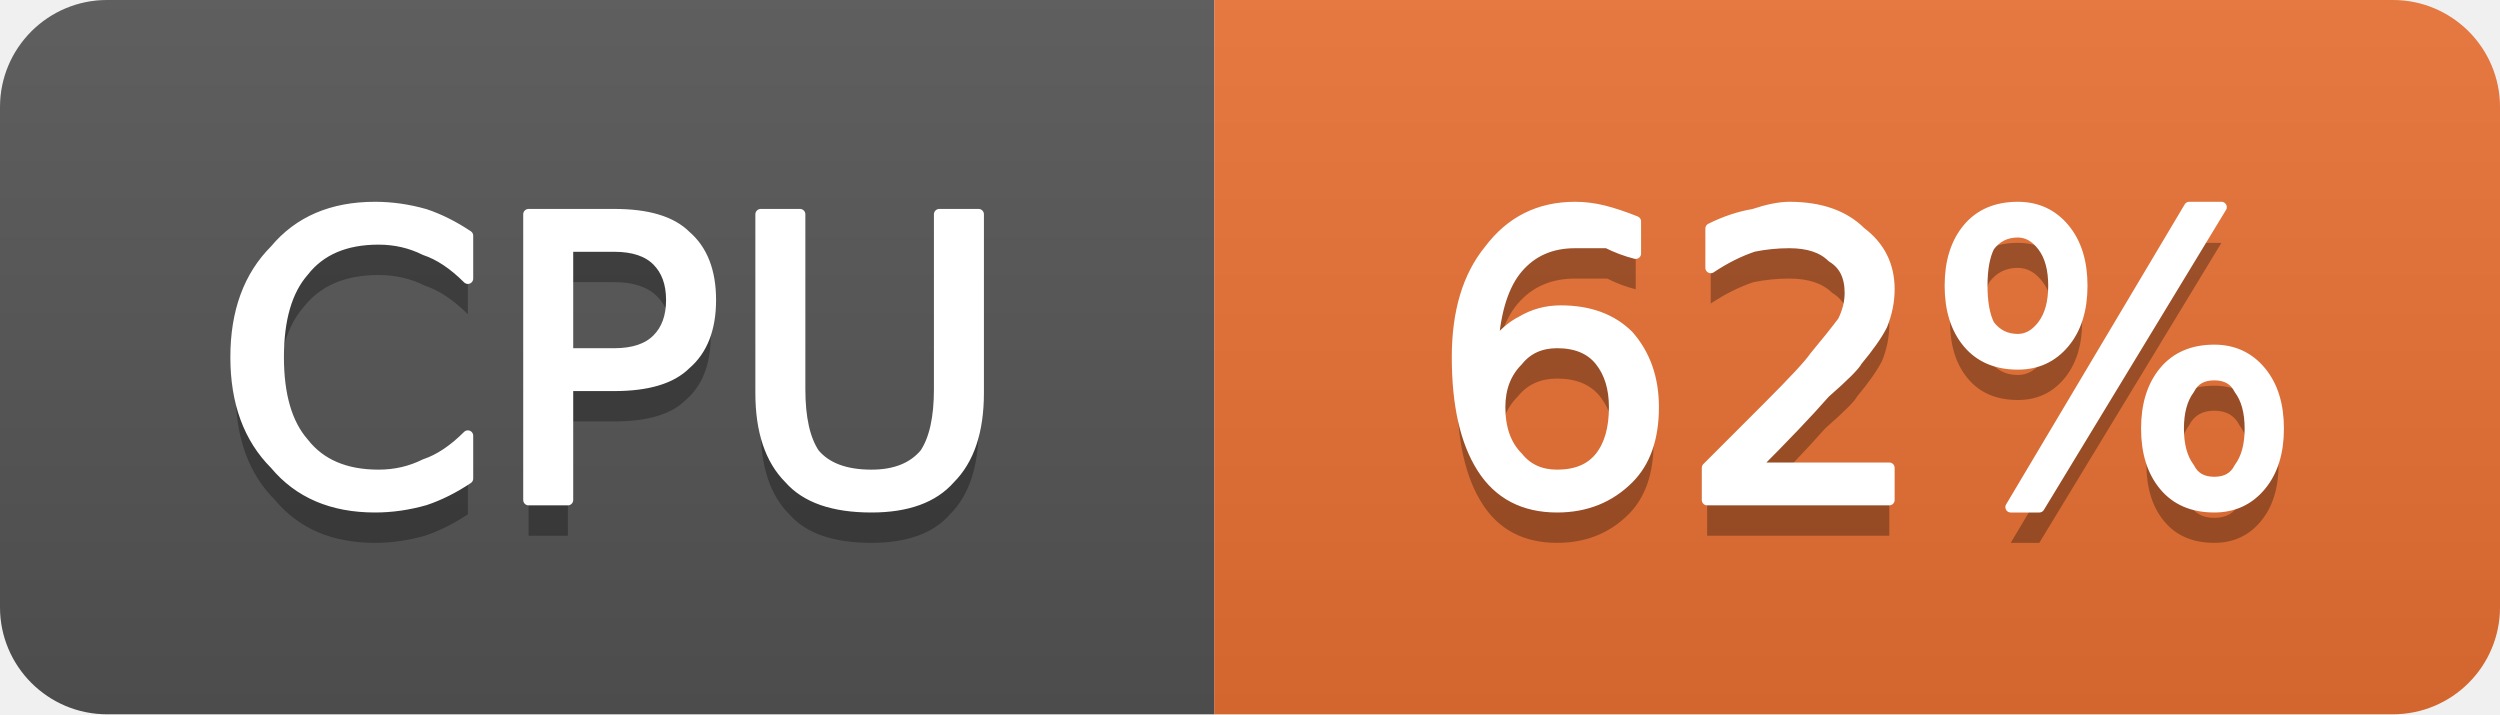
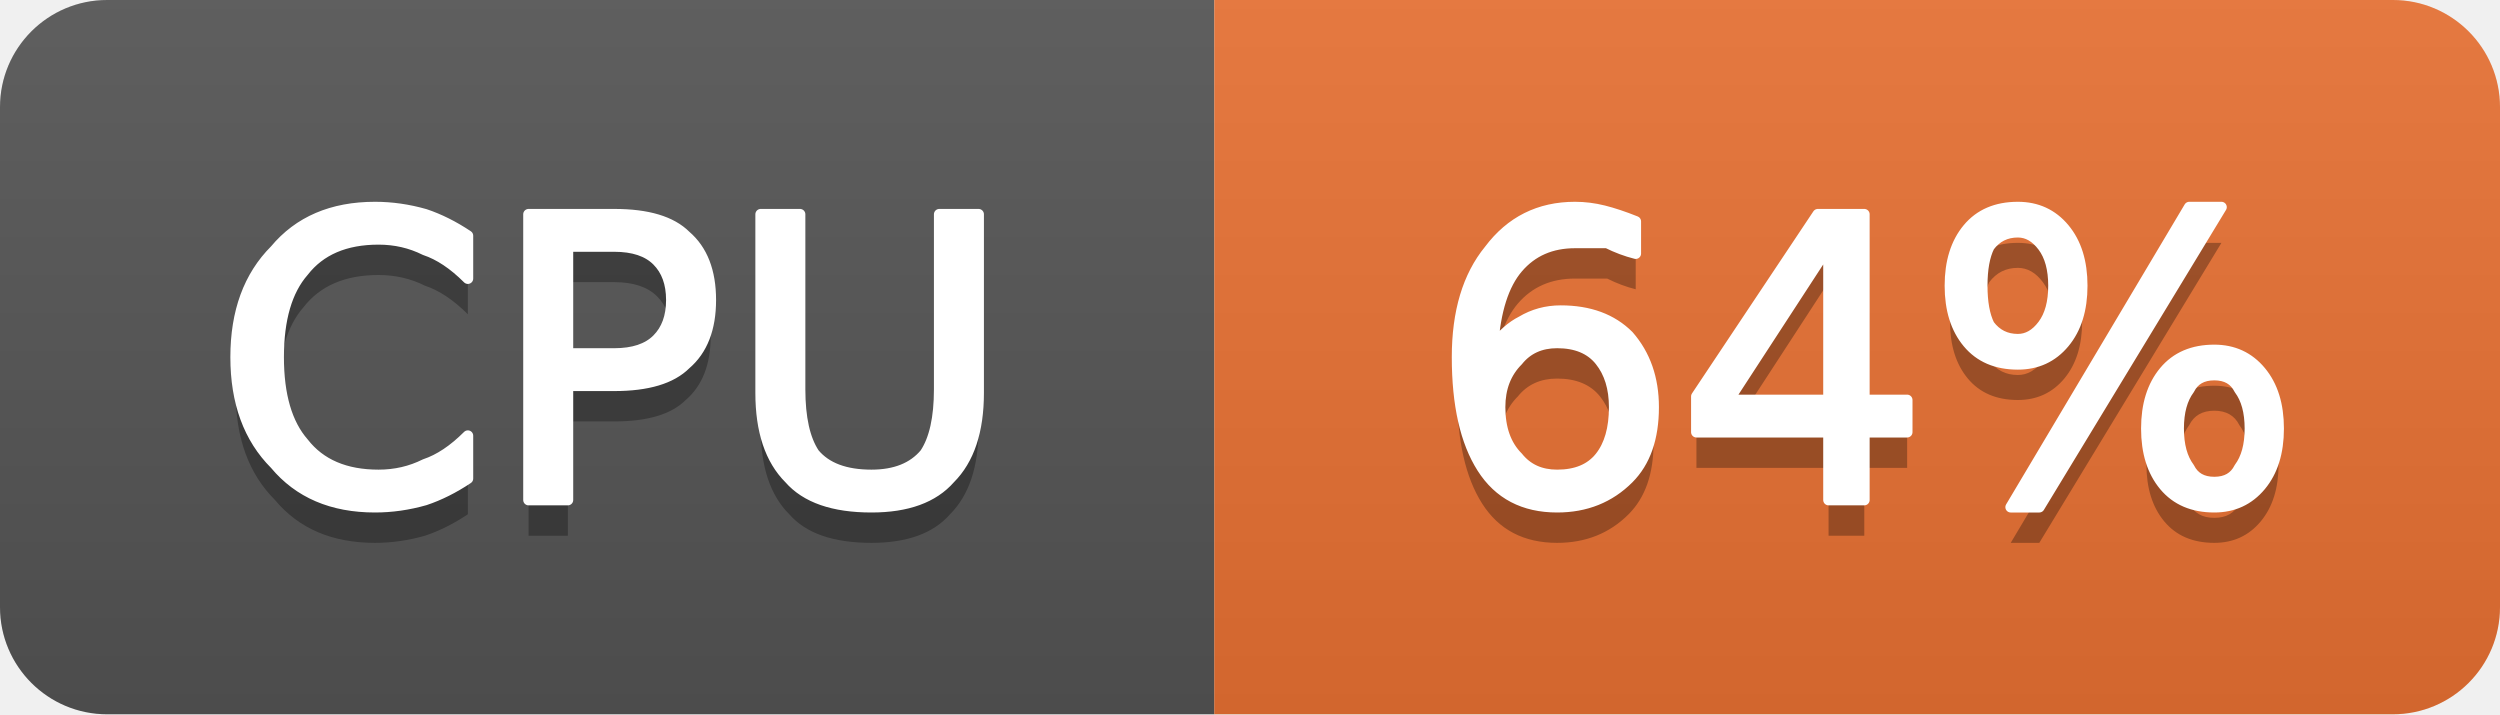
- <svg xmlns="http://www.w3.org/2000/svg" width="70" height="20" viewBox="0 0 70 20" role="img" aria-label="CPU: 62%">
+ <svg xmlns="http://www.w3.org/2000/svg" width="70" height="20" viewBox="0 0 70 20" role="img" aria-label="CPU: 64%">
  <linearGradient id="g-cluster_cpu_usage" x2="0" y2="100%">
    <stop offset="0" stop-color="#bbb" stop-opacity=".1" />
    <stop offset="1" stop-opacity=".1" />
  </linearGradient>
  <clipPath id="r-cluster_cpu_usage">
    <rect width="70" height="20" rx="3" fill="#fff" />
  </clipPath>
  <g clip-path="url(#r-cluster_cpu_usage)">
    <rect width="34" height="20" fill="#555" />
    <rect x="34" width="36" height="20" fill="#ea7233" />
    <rect width="70" height="20" fill="url(#g-cluster_cpu_usage)" />
    <path transform="translate(0 1)" fill="#010101" fill-opacity=".3" d="M13.1 6.6L13.1 7.8Q12.5 7.2 11.9 7.0Q11.3 6.7 10.6 6.7Q9.2 6.7 8.5 7.6Q7.8 8.4 7.8 10.0Q7.8 11.6 8.5 12.4Q9.2 13.3 10.6 13.3Q11.3 13.3 11.9 13.0Q12.5 12.8 13.1 12.2L13.1 13.4Q12.5 13.8 11.9 14.0Q11.2 14.2 10.5 14.2Q8.7 14.2 7.7 13.0Q6.6 11.9 6.6 10.0Q6.6 8.1 7.7 7.0Q8.7 5.8 10.5 5.8Q11.2 5.8 11.9 6.0Q12.5 6.2 13.1 6.6ZM15.9 6.9L15.9 9.9L17.2 9.9Q18.0 9.9 18.4 9.5Q18.8 9.1 18.8 8.4Q18.8 7.7 18.4 7.3Q18.0 6.9 17.2 6.9L15.9 6.9ZM14.8 6.0L17.2 6.0Q18.6 6.0 19.2 6.6Q19.9 7.2 19.9 8.4Q19.9 9.6 19.2 10.2Q18.6 10.8 17.2 10.8L15.9 10.8L15.9 14.0L14.8 14.0L14.8 6.0ZM21.3 6.0L22.4 6.0L22.4 10.9Q22.4 12.1 22.8 12.7Q23.3 13.3 24.4 13.3Q25.4 13.3 25.9 12.7Q26.3 12.1 26.3 10.9L26.3 6.0L27.4 6.0L27.4 11.0Q27.4 12.6 26.6 13.4Q25.9 14.2 24.4 14.2Q22.8 14.2 22.1 13.4Q21.3 12.6 21.3 11.0L21.3 6.0Z" />
    <path fill="#fff" stroke="#fff" stroke-width="0.3" stroke-linejoin="round" d="M13.1 6.6L13.1 7.8Q12.5 7.2 11.9 7.0Q11.3 6.7 10.6 6.7Q9.2 6.7 8.5 7.6Q7.8 8.4 7.8 10.0Q7.8 11.6 8.5 12.4Q9.2 13.3 10.6 13.3Q11.3 13.3 11.9 13.0Q12.5 12.8 13.1 12.2L13.1 13.4Q12.5 13.8 11.9 14.0Q11.2 14.2 10.5 14.2Q8.7 14.2 7.7 13.0Q6.6 11.9 6.6 10.0Q6.6 8.1 7.7 7.0Q8.7 5.8 10.5 5.8Q11.2 5.8 11.9 6.0Q12.5 6.2 13.1 6.6ZM15.9 6.9L15.9 9.9L17.2 9.9Q18.0 9.9 18.4 9.5Q18.8 9.1 18.8 8.4Q18.8 7.7 18.4 7.3Q18.0 6.9 17.2 6.9L15.9 6.9ZM14.8 6.0L17.2 6.0Q18.6 6.0 19.2 6.6Q19.9 7.2 19.9 8.4Q19.9 9.6 19.2 10.2Q18.6 10.8 17.2 10.8L15.9 10.8L15.9 14.0L14.8 14.0L14.8 6.0ZM21.3 6.0L22.4 6.0L22.4 10.9Q22.4 12.1 22.8 12.7Q23.3 13.3 24.4 13.3Q25.4 13.3 25.9 12.7Q26.3 12.1 26.3 10.9L26.3 6.0L27.4 6.0L27.4 11.0Q27.4 12.6 26.6 13.4Q25.9 14.2 24.4 14.2Q22.8 14.2 22.1 13.4Q21.3 12.6 21.3 11.0L21.3 6.0Z" />
-     <path transform="translate(0 1)" fill="#010101" fill-opacity=".3" d="M43.6 9.6Q42.9 9.6 42.5 10.1Q42.0 10.6 42.0 11.4Q42.0 12.3 42.5 12.8Q42.9 13.3 43.6 13.3Q44.4 13.3 44.8 12.8Q45.2 12.3 45.2 11.4Q45.2 10.6 44.8 10.1Q44.4 9.6 43.6 9.6ZM45.8 6.2L45.8 7.1Q45.4 7.0 45.0 6.8Q44.5 6.8 44.1 6.8Q43.1 6.8 42.5 7.5Q41.9 8.2 41.8 9.7Q42.2 9.2 42.6 9.0Q43.1 8.7 43.7 8.7Q44.9 8.7 45.6 9.4Q46.3 10.2 46.3 11.4Q46.3 12.7 45.6 13.4Q44.8 14.2 43.6 14.2Q42.2 14.2 41.5 13.1Q40.8 12.0 40.8 10.0Q40.8 8.1 41.7 7.0Q42.6 5.8 44.1 5.8Q44.5 5.8 44.9 5.9Q45.3 6.0 45.8 6.2ZM49.1 13.1L52.9 13.1L52.9 14.0L47.8 14.0L47.8 13.1Q48.4 12.5 49.5 11.4Q50.6 10.3 50.8 10.0Q51.3 9.4 51.6 9.0Q51.8 8.6 51.8 8.2Q51.8 7.5 51.3 7.2Q50.9 6.8 50.1 6.8Q49.6 6.8 49.1 6.9Q48.5 7.1 47.9 7.5L47.9 6.4Q48.5 6.1 49.1 6.0Q49.7 5.8 50.1 5.8Q51.4 5.8 52.1 6.5Q52.9 7.1 52.9 8.1Q52.9 8.6 52.7 9.1Q52.5 9.5 52.0 10.1Q51.9 10.3 51.1 11.0Q50.4 11.8 49.1 13.1ZM62.0 10.5Q61.5 10.5 61.3 10.9Q61.0 11.3 61.0 12.0Q61.0 12.7 61.3 13.1Q61.5 13.5 62.0 13.5Q62.5 13.5 62.7 13.1Q63.0 12.7 63.0 12.0Q63.0 11.3 62.7 10.9Q62.5 10.5 62.0 10.5ZM62.0 9.8Q62.8 9.8 63.3 10.4Q63.8 11.0 63.8 12.0Q63.8 13.0 63.3 13.6Q62.8 14.2 62.0 14.2Q61.1 14.2 60.6 13.6Q60.1 13.0 60.1 12.0Q60.1 11.0 60.6 10.4Q61.1 9.8 62.0 9.8ZM56.5 6.5Q56.0 6.5 55.7 6.9Q55.5 7.3 55.5 8.0Q55.5 8.7 55.7 9.1Q56.0 9.5 56.5 9.5Q56.9 9.5 57.2 9.1Q57.5 8.7 57.5 8.0Q57.5 7.3 57.2 6.9Q56.9 6.5 56.5 6.5ZM61.3 5.8L62.2 5.8L57.1 14.2L56.3 14.2L61.3 5.8ZM56.5 5.8Q57.3 5.8 57.8 6.4Q58.3 7.0 58.3 8.0Q58.3 9.0 57.8 9.6Q57.3 10.2 56.5 10.2Q55.6 10.2 55.1 9.6Q54.6 9.0 54.6 8.0Q54.6 7.0 55.1 6.4Q55.6 5.8 56.5 5.8Z" />
-     <path fill="#fff" stroke="#fff" stroke-width="0.3" stroke-linejoin="round" d="M43.6 9.6Q42.9 9.6 42.5 10.1Q42.0 10.6 42.0 11.4Q42.0 12.3 42.5 12.8Q42.9 13.3 43.6 13.3Q44.4 13.3 44.8 12.8Q45.2 12.3 45.2 11.4Q45.2 10.6 44.8 10.1Q44.4 9.6 43.6 9.6ZM45.8 6.2L45.8 7.1Q45.4 7.0 45.0 6.8Q44.5 6.8 44.1 6.8Q43.1 6.8 42.5 7.5Q41.9 8.2 41.8 9.7Q42.2 9.2 42.6 9.0Q43.1 8.7 43.7 8.7Q44.9 8.7 45.6 9.4Q46.3 10.2 46.3 11.4Q46.3 12.7 45.6 13.4Q44.8 14.2 43.6 14.2Q42.2 14.2 41.5 13.1Q40.8 12.0 40.8 10.0Q40.8 8.1 41.7 7.0Q42.6 5.8 44.1 5.8Q44.5 5.8 44.9 5.9Q45.3 6.0 45.8 6.2ZM49.1 13.1L52.9 13.1L52.9 14.0L47.8 14.0L47.8 13.1Q48.4 12.5 49.5 11.4Q50.6 10.3 50.8 10.0Q51.3 9.4 51.6 9.0Q51.8 8.6 51.8 8.2Q51.8 7.5 51.3 7.2Q50.9 6.8 50.1 6.8Q49.6 6.8 49.1 6.9Q48.5 7.1 47.9 7.5L47.9 6.4Q48.5 6.1 49.1 6.0Q49.7 5.8 50.1 5.8Q51.4 5.8 52.1 6.5Q52.9 7.1 52.9 8.1Q52.9 8.6 52.7 9.1Q52.5 9.5 52.0 10.1Q51.9 10.3 51.1 11.0Q50.4 11.8 49.1 13.1ZM62.0 10.5Q61.5 10.5 61.3 10.9Q61.0 11.3 61.0 12.0Q61.0 12.7 61.3 13.1Q61.5 13.5 62.0 13.5Q62.5 13.5 62.7 13.1Q63.0 12.7 63.0 12.0Q63.0 11.3 62.7 10.9Q62.5 10.5 62.0 10.5ZM62.0 9.8Q62.8 9.8 63.3 10.4Q63.8 11.0 63.8 12.0Q63.8 13.0 63.3 13.6Q62.8 14.2 62.0 14.2Q61.1 14.2 60.6 13.6Q60.1 13.0 60.1 12.0Q60.1 11.0 60.6 10.4Q61.1 9.8 62.0 9.8ZM56.5 6.5Q56.0 6.5 55.7 6.9Q55.5 7.3 55.5 8.0Q55.5 8.7 55.7 9.1Q56.0 9.5 56.5 9.5Q56.9 9.5 57.2 9.1Q57.5 8.7 57.5 8.0Q57.5 7.3 57.2 6.9Q56.9 6.5 56.5 6.5ZM61.3 5.8L62.2 5.8L57.1 14.2L56.3 14.2L61.3 5.8ZM56.5 5.8Q57.3 5.8 57.8 6.4Q58.3 7.0 58.3 8.0Q58.3 9.0 57.8 9.6Q57.3 10.2 56.5 10.2Q55.6 10.2 55.1 9.6Q54.6 9.0 54.6 8.0Q54.6 7.0 55.1 6.4Q55.6 5.8 56.5 5.8Z" />
+     <path transform="translate(0 1)" fill="#010101" fill-opacity=".3" d="M43.6 9.6Q42.9 9.6 42.5 10.1Q42.0 10.6 42.0 11.4Q42.0 12.3 42.5 12.8Q42.9 13.3 43.6 13.3Q44.4 13.3 44.8 12.8Q45.2 12.3 45.2 11.4Q45.2 10.6 44.8 10.1Q44.4 9.6 43.6 9.6ZM45.8 6.2L45.8 7.1Q45.4 7.0 45.0 6.8Q44.5 6.8 44.1 6.8Q43.1 6.8 42.5 7.5Q41.9 8.2 41.8 9.7Q42.2 9.2 42.6 9.0Q43.1 8.7 43.7 8.7Q44.9 8.7 45.6 9.4Q46.3 10.2 46.3 11.4Q46.3 12.7 45.6 13.4Q44.8 14.2 43.6 14.2Q42.2 14.2 41.5 13.1Q40.8 12.0 40.8 10.0Q40.8 8.1 41.7 7.0Q42.6 5.8 44.1 5.8Q44.5 5.8 44.9 5.9Q45.3 6.0 45.8 6.2ZM51.2 6.9L48.4 11.2L51.2 11.2L51.2 6.9ZM50.9 6.0L52.2 6.0L52.2 11.2L53.4 11.2L53.4 12.1L52.2 12.1L52.2 14.0L51.2 14.0L51.2 12.1L47.5 12.1L47.5 11.1L50.9 6.0ZM62.0 10.5Q61.5 10.5 61.3 10.9Q61.0 11.3 61.0 12.0Q61.0 12.7 61.3 13.1Q61.5 13.5 62.0 13.5Q62.5 13.5 62.7 13.1Q63.0 12.7 63.0 12.0Q63.0 11.3 62.7 10.9Q62.5 10.5 62.0 10.5ZM62.0 9.8Q62.8 9.8 63.3 10.4Q63.8 11.0 63.8 12.0Q63.8 13.0 63.3 13.6Q62.8 14.2 62.0 14.2Q61.1 14.2 60.6 13.6Q60.1 13.0 60.1 12.0Q60.1 11.0 60.6 10.4Q61.1 9.8 62.0 9.8ZM56.5 6.5Q56.0 6.5 55.7 6.9Q55.5 7.3 55.5 8.0Q55.5 8.7 55.7 9.1Q56.0 9.5 56.5 9.5Q56.9 9.5 57.2 9.1Q57.5 8.7 57.5 8.0Q57.5 7.3 57.2 6.9Q56.9 6.5 56.5 6.5ZM61.3 5.8L62.2 5.8L57.1 14.2L56.3 14.2L61.3 5.8ZM56.5 5.8Q57.3 5.8 57.8 6.4Q58.3 7.0 58.3 8.0Q58.3 9.0 57.8 9.6Q57.3 10.2 56.5 10.2Q55.6 10.2 55.1 9.6Q54.6 9.0 54.6 8.0Q54.6 7.0 55.1 6.4Q55.6 5.8 56.5 5.8Z" />
+     <path fill="#fff" stroke="#fff" stroke-width="0.3" stroke-linejoin="round" d="M43.6 9.6Q42.9 9.6 42.5 10.1Q42.0 10.6 42.0 11.4Q42.0 12.3 42.5 12.8Q42.9 13.3 43.6 13.3Q44.4 13.3 44.8 12.8Q45.2 12.3 45.2 11.4Q45.2 10.6 44.8 10.1Q44.4 9.6 43.6 9.6ZM45.8 6.2L45.8 7.1Q45.4 7.0 45.0 6.8Q44.5 6.8 44.1 6.8Q43.1 6.8 42.5 7.5Q41.9 8.2 41.8 9.7Q42.2 9.2 42.6 9.0Q43.1 8.7 43.7 8.7Q44.9 8.7 45.6 9.4Q46.3 10.2 46.3 11.4Q46.3 12.7 45.6 13.4Q44.8 14.2 43.6 14.2Q42.2 14.2 41.5 13.1Q40.8 12.0 40.8 10.0Q40.8 8.1 41.7 7.0Q42.6 5.8 44.1 5.8Q44.5 5.8 44.9 5.9Q45.3 6.0 45.8 6.2ZM51.2 6.9L48.4 11.2L51.2 11.2L51.2 6.9ZM50.9 6.0L52.2 6.0L52.2 11.2L53.4 11.2L53.4 12.1L52.2 12.1L52.2 14.0L51.2 14.0L51.2 12.1L47.5 12.1L47.5 11.1L50.9 6.0ZM62.0 10.5Q61.5 10.5 61.3 10.9Q61.0 11.3 61.0 12.0Q61.0 12.7 61.3 13.1Q61.5 13.5 62.0 13.5Q62.5 13.5 62.7 13.1Q63.0 12.7 63.0 12.0Q63.0 11.3 62.7 10.9Q62.5 10.5 62.0 10.5ZM62.0 9.8Q62.8 9.8 63.3 10.4Q63.8 11.0 63.8 12.0Q63.8 13.0 63.3 13.6Q62.8 14.2 62.0 14.2Q61.1 14.2 60.6 13.6Q60.1 13.0 60.1 12.0Q60.1 11.0 60.6 10.4Q61.1 9.8 62.0 9.8ZM56.5 6.5Q56.0 6.5 55.7 6.9Q55.5 7.3 55.5 8.0Q55.5 8.7 55.7 9.1Q56.0 9.5 56.5 9.5Q56.9 9.5 57.2 9.1Q57.5 8.7 57.5 8.0Q57.5 7.3 57.2 6.9Q56.9 6.5 56.5 6.5ZM61.3 5.8L62.2 5.8L57.1 14.2L56.3 14.2L61.3 5.8ZM56.5 5.8Q57.3 5.8 57.8 6.4Q58.3 7.0 58.3 8.0Q58.3 9.0 57.8 9.6Q57.3 10.2 56.5 10.2Q55.6 10.2 55.1 9.6Q54.6 9.0 54.6 8.0Q54.6 7.0 55.1 6.4Q55.6 5.8 56.5 5.8Z" />
  </g>
</svg>
